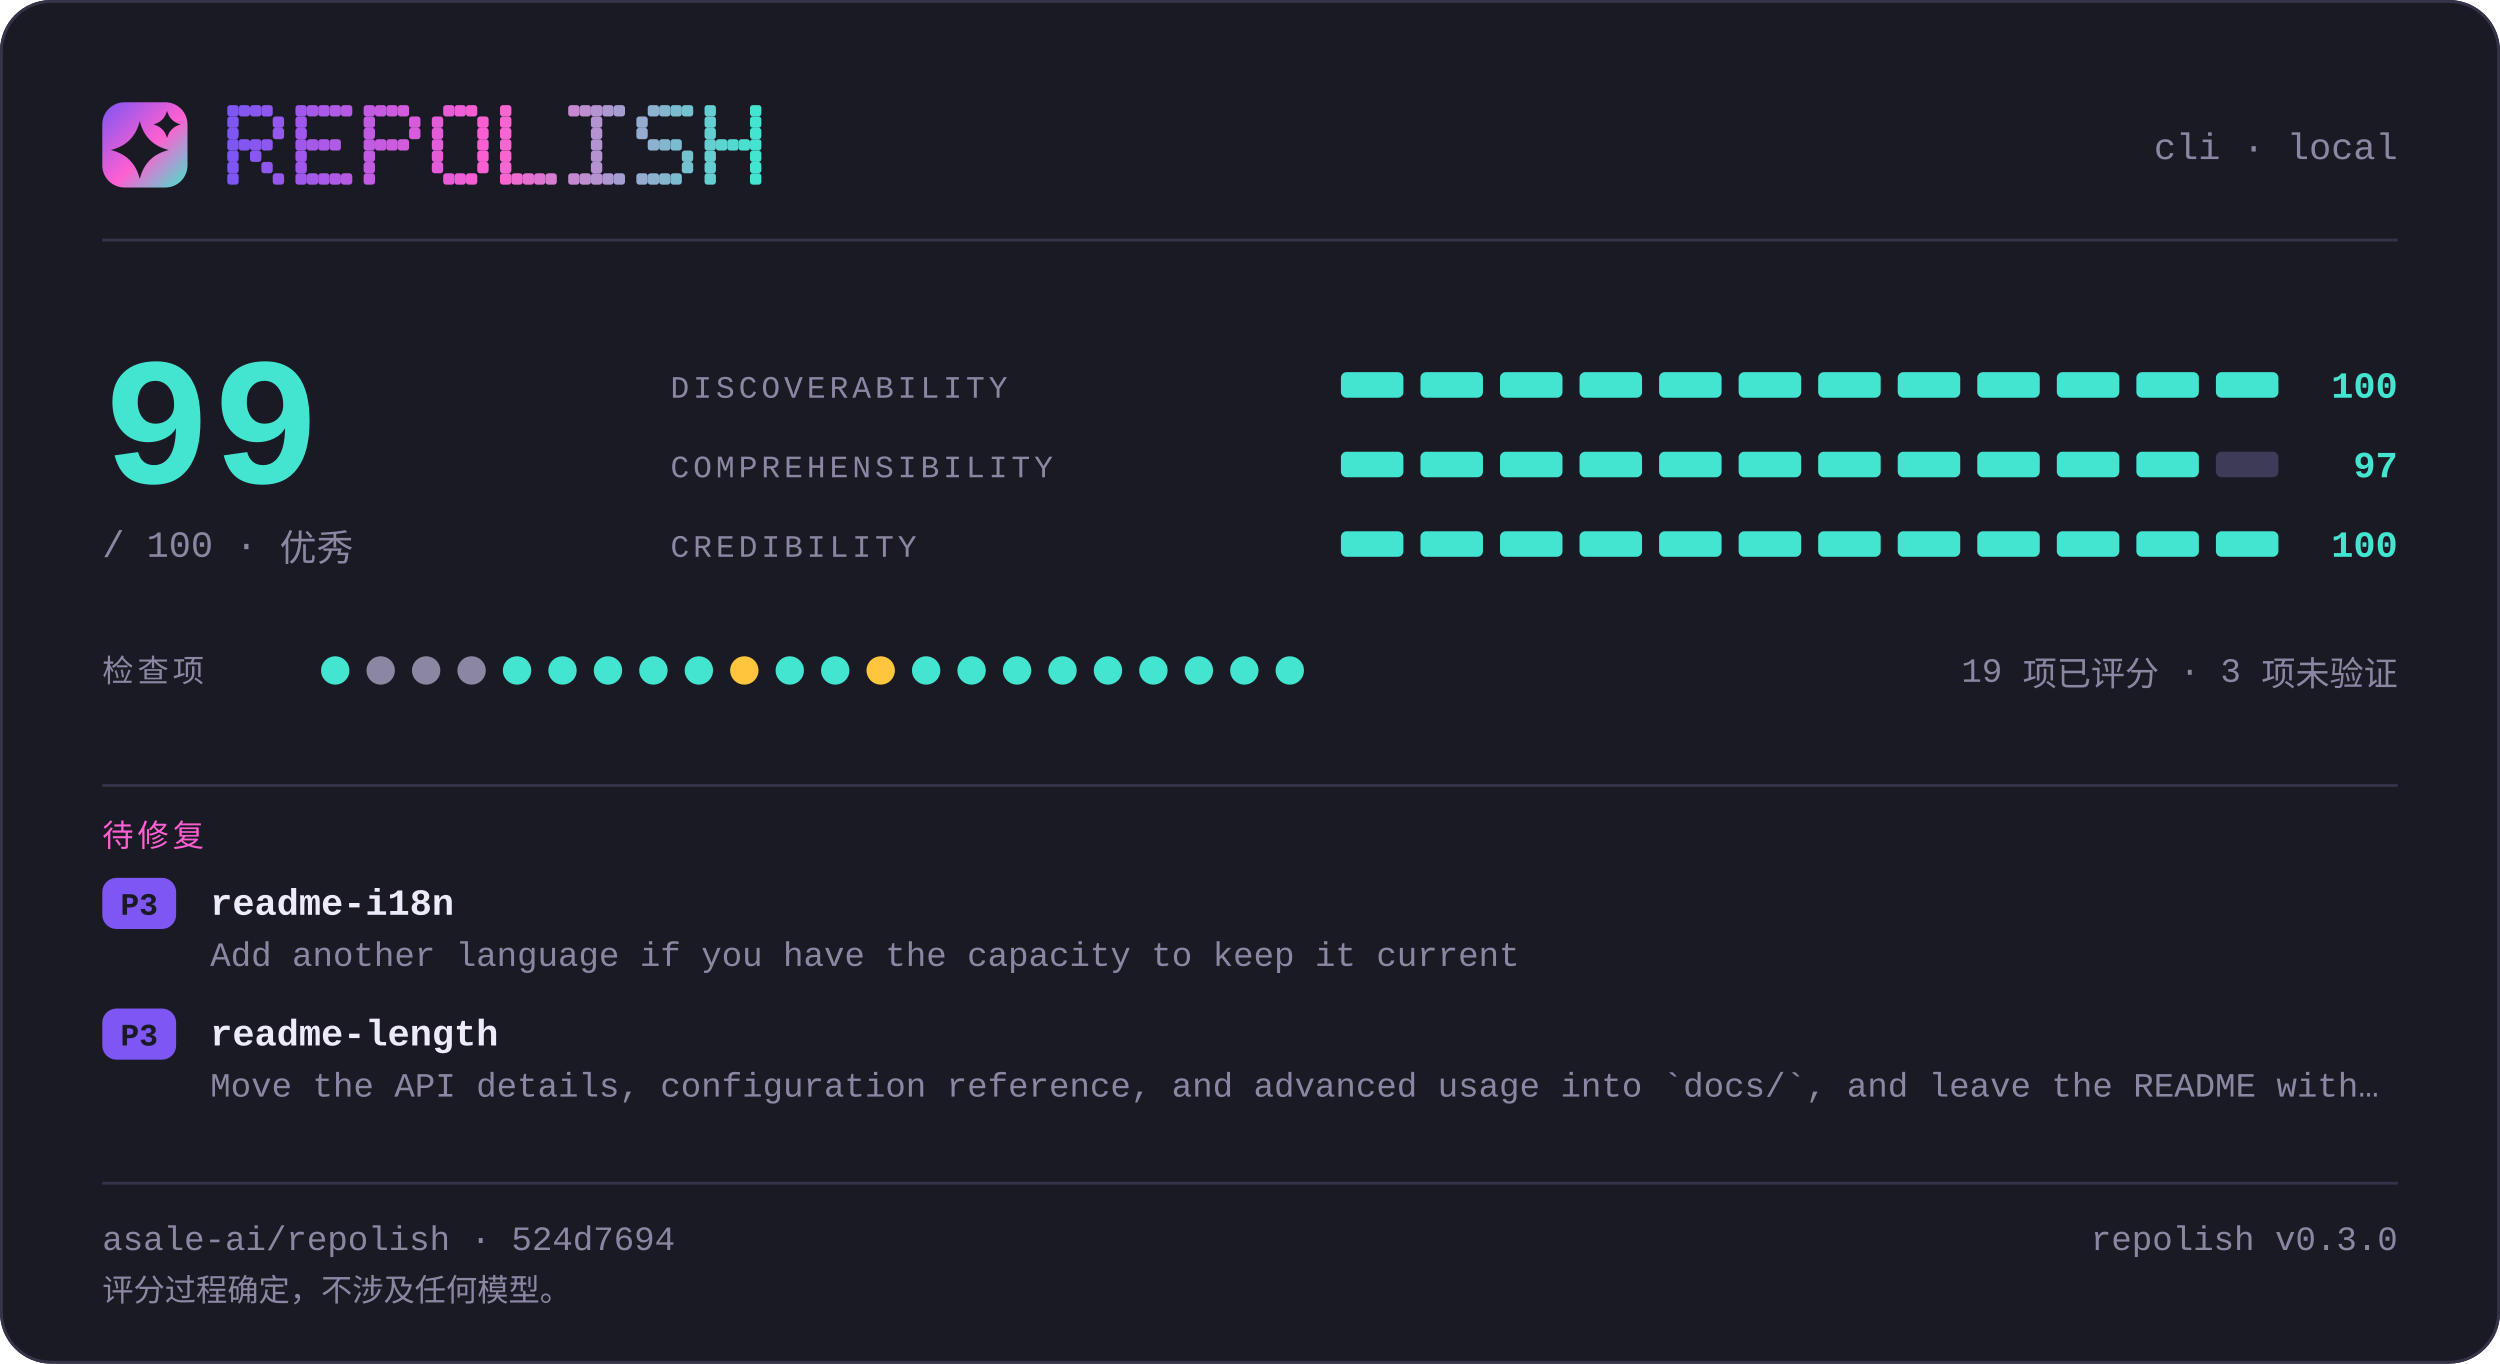
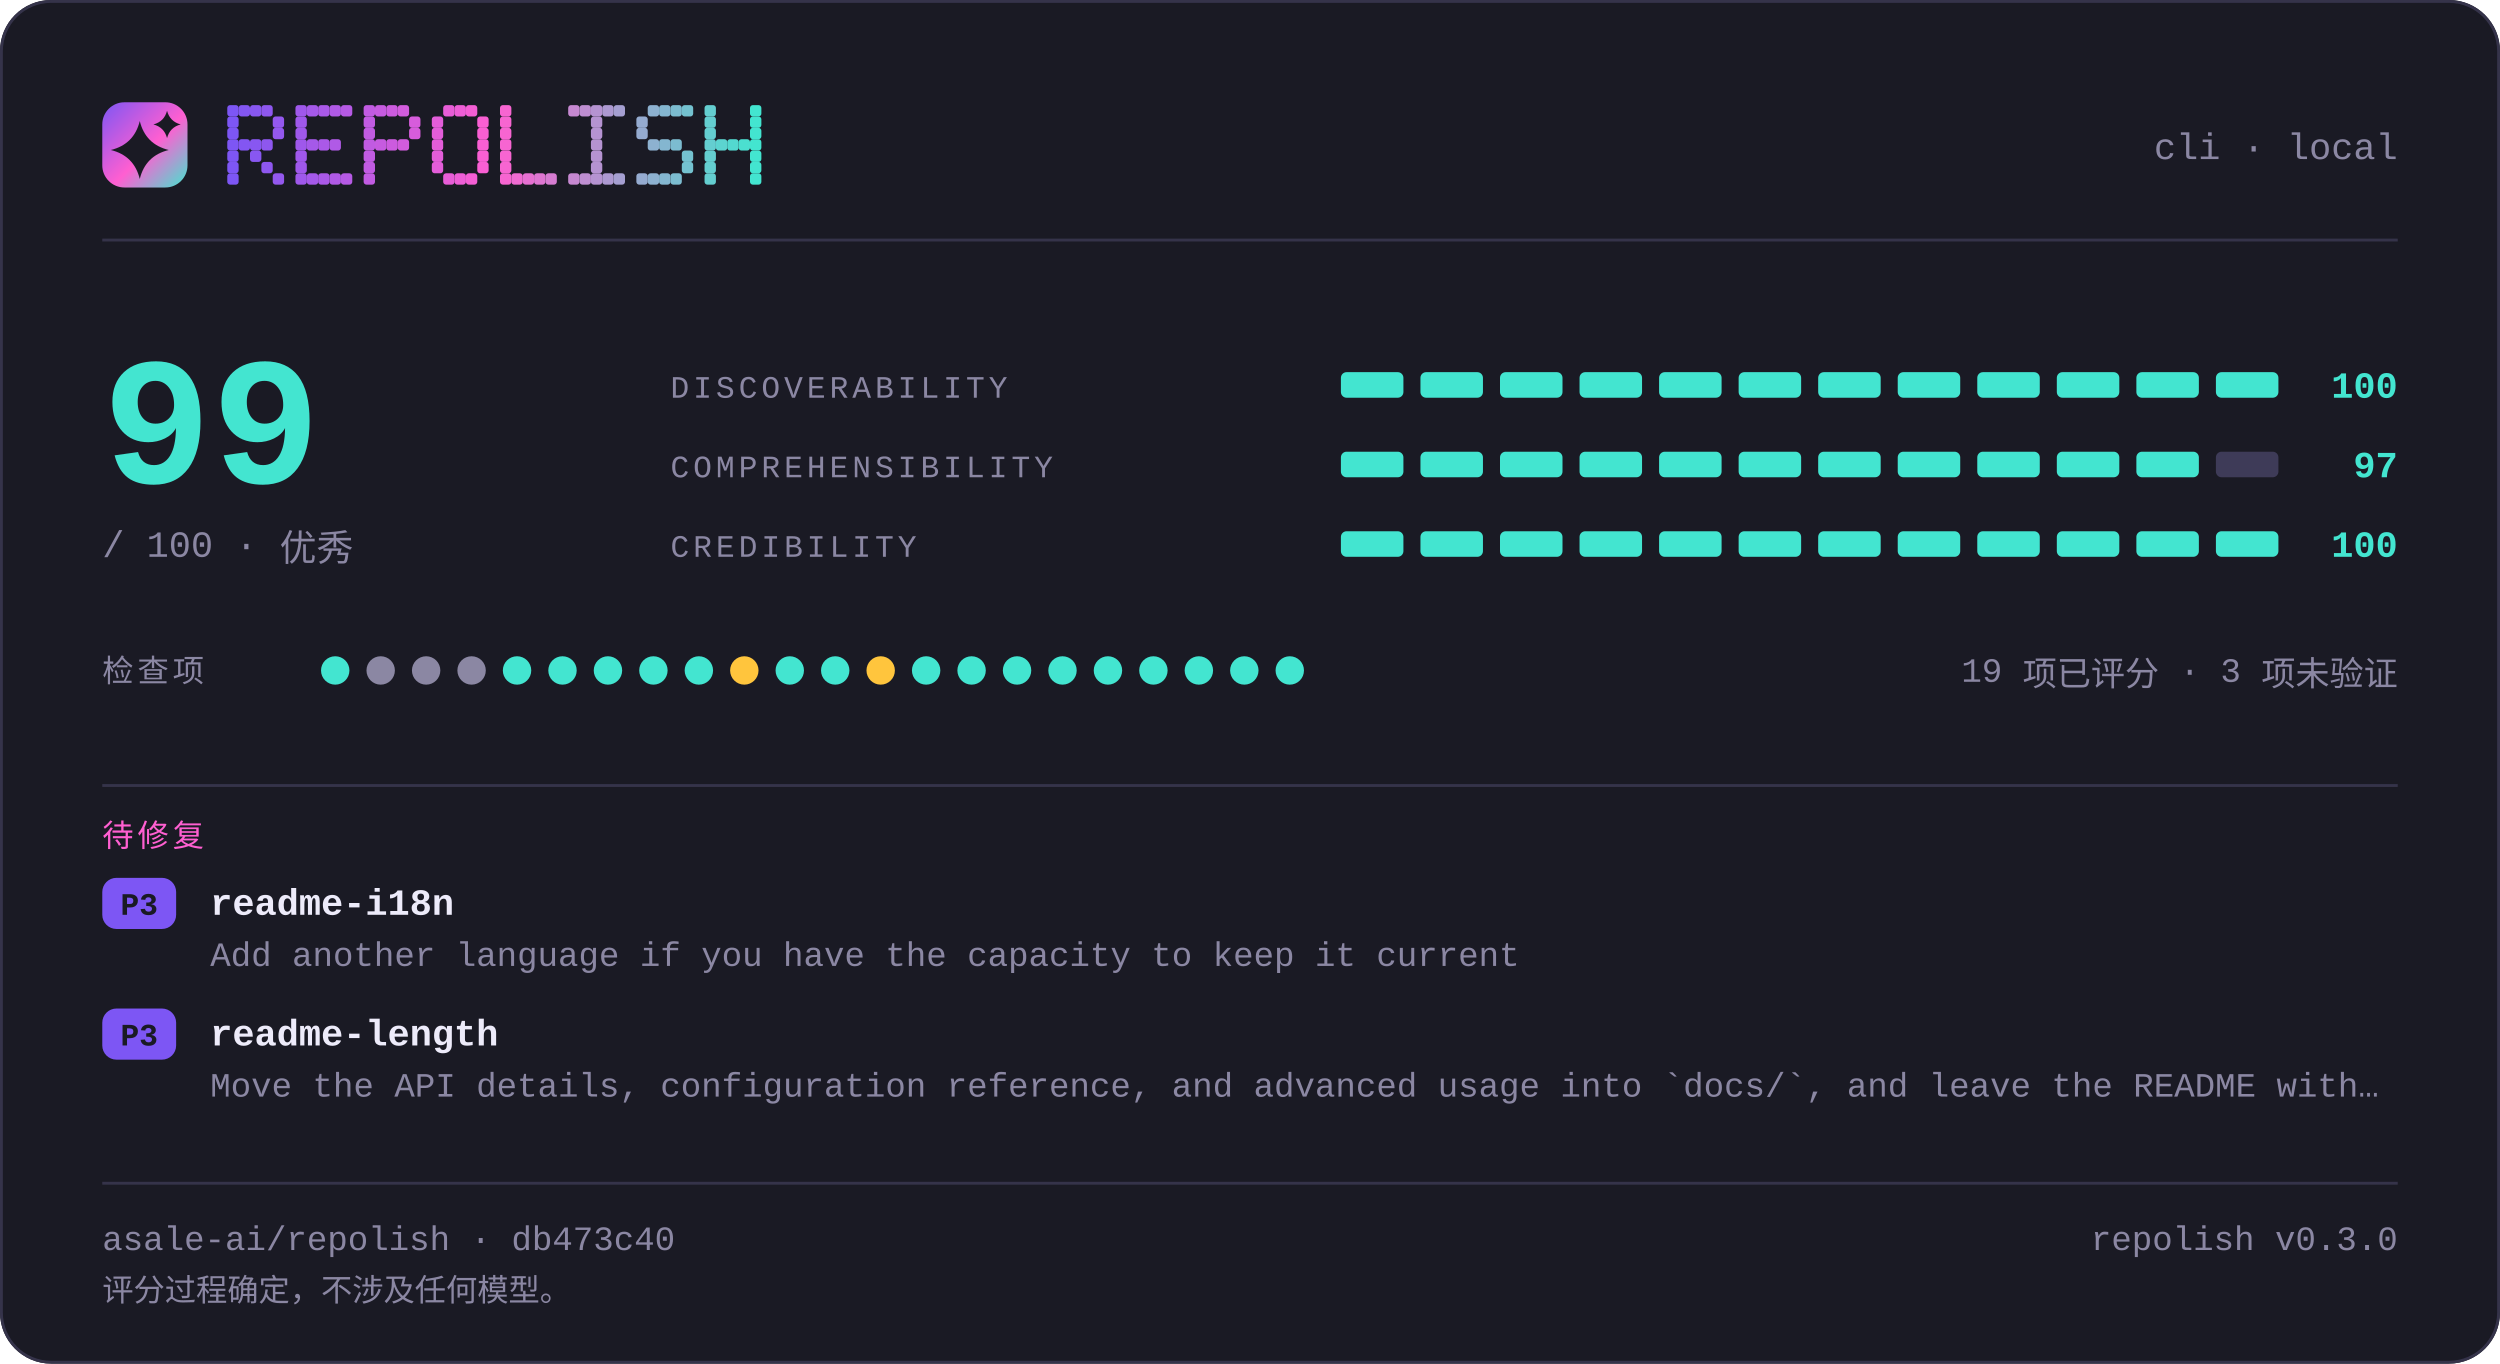
<svg xmlns="http://www.w3.org/2000/svg" width="880" height="480" viewBox="0 0 880 480" lang="zh-CN" role="img" aria-label="repolish report card — 99 out of 100">
  <defs>
    <linearGradient id="brand" x1="0" y1="0" x2="1" y2="1">
      <stop offset="0" stop-color="#7d56f4" />
      <stop offset="0.55" stop-color="#ff5fd1" />
      <stop offset="1" stop-color="#43e5d0" />
    </linearGradient>
  </defs>
  <style>
    .t { font-family: ui-monospace, SFMono-Regular, "SF Mono", Menlo, Consolas, "Liberation Mono", "Noto Sans Mono CJK SC", "Microsoft YaHei", monospace; }
  </style>
  <rect x="0" y="0" width="880" height="480" rx="18.0" fill="#1a1a24" />
  <rect x="0.5" y="0.5" width="879" height="479" rx="17.5" fill="none" stroke="#35334a" />
  <rect x="36" y="36" width="30" height="30" rx="7.8" fill="url(#brand)" />
  <path d="M49.2 42.6Q51.2 50.8 59.4 52.8Q51.2 54.8 49.2 63.0Q47.2 54.8 39.0 52.8Q47.2 50.8 49.2 42.6Z" fill="#1a1a24" />
  <path d="M58.8 39.0Q59.8 42.8 63.6 43.8Q59.8 44.8 58.8 48.6Q57.8 44.8 54.0 43.8Q57.8 42.8 58.8 39.0Z" fill="#1a1a24" />
  <g fill="#7d56f4">
    <rect x="80" y="37" width="4" height="4" rx="1" />
    <rect x="80" y="41" width="4" height="4" rx="1" />
    <rect x="80" y="45" width="4" height="4" rx="1" />
    <rect x="80" y="49" width="4" height="4" rx="1" />
    <rect x="80" y="53" width="4" height="4" rx="1" />
    <rect x="80" y="57" width="4" height="4" rx="1" />
    <rect x="80" y="61" width="4" height="4" rx="1" />
  </g>
  <g fill="#8356f2">
    <rect x="84" y="37" width="4" height="4" rx="1" />
    <rect x="84" y="49" width="4" height="4" rx="1" />
  </g>
  <g fill="#8857f1">
    <rect x="88" y="37" width="4" height="4" rx="1" />
    <rect x="88" y="49" width="4" height="4" rx="1" />
    <rect x="88" y="53" width="4" height="4" rx="1" />
  </g>
  <g fill="#8e57ef">
    <rect x="92" y="37" width="4" height="4" rx="1" />
    <rect x="92" y="49" width="4" height="4" rx="1" />
    <rect x="92" y="57" width="4" height="4" rx="1" />
  </g>
  <g fill="#9458ee">
    <rect x="96" y="41" width="4" height="4" rx="1" />
    <rect x="96" y="45" width="4" height="4" rx="1" />
    <rect x="96" y="61" width="4" height="4" rx="1" />
  </g>
  <g fill="#9f58eb">
    <rect x="104" y="37" width="4" height="4" rx="1" />
    <rect x="104" y="41" width="4" height="4" rx="1" />
    <rect x="104" y="45" width="4" height="4" rx="1" />
    <rect x="104" y="49" width="4" height="4" rx="1" />
    <rect x="104" y="53" width="4" height="4" rx="1" />
    <rect x="104" y="57" width="4" height="4" rx="1" />
    <rect x="104" y="61" width="4" height="4" rx="1" />
  </g>
  <g fill="#a559e9">
    <rect x="108" y="37" width="4" height="4" rx="1" />
    <rect x="108" y="49" width="4" height="4" rx="1" />
    <rect x="108" y="61" width="4" height="4" rx="1" />
  </g>
  <g fill="#aa59e8">
    <rect x="112" y="37" width="4" height="4" rx="1" />
    <rect x="112" y="49" width="4" height="4" rx="1" />
    <rect x="112" y="61" width="4" height="4" rx="1" />
  </g>
  <g fill="#b05ae6">
    <rect x="116" y="37" width="4" height="4" rx="1" />
    <rect x="116" y="49" width="4" height="4" rx="1" />
    <rect x="116" y="61" width="4" height="4" rx="1" />
  </g>
  <g fill="#b65ae5">
    <rect x="120" y="37" width="4" height="4" rx="1" />
    <rect x="120" y="61" width="4" height="4" rx="1" />
  </g>
  <g fill="#c15be2">
    <rect x="128" y="37" width="4" height="4" rx="1" />
    <rect x="128" y="41" width="4" height="4" rx="1" />
    <rect x="128" y="45" width="4" height="4" rx="1" />
    <rect x="128" y="49" width="4" height="4" rx="1" />
    <rect x="128" y="53" width="4" height="4" rx="1" />
    <rect x="128" y="57" width="4" height="4" rx="1" />
    <rect x="128" y="61" width="4" height="4" rx="1" />
  </g>
  <g fill="#c65be0">
    <rect x="132" y="37" width="4" height="4" rx="1" />
    <rect x="132" y="49" width="4" height="4" rx="1" />
  </g>
  <g fill="#cc5bdf">
    <rect x="136" y="37" width="4" height="4" rx="1" />
    <rect x="136" y="49" width="4" height="4" rx="1" />
  </g>
  <g fill="#d25cdd">
    <rect x="140" y="37" width="4" height="4" rx="1" />
    <rect x="140" y="49" width="4" height="4" rx="1" />
  </g>
  <g fill="#d75cdc">
    <rect x="144" y="41" width="4" height="4" rx="1" />
    <rect x="144" y="45" width="4" height="4" rx="1" />
  </g>
  <g fill="#e35dd9">
    <rect x="152" y="41" width="4" height="4" rx="1" />
    <rect x="152" y="45" width="4" height="4" rx="1" />
    <rect x="152" y="49" width="4" height="4" rx="1" />
    <rect x="152" y="53" width="4" height="4" rx="1" />
    <rect x="152" y="57" width="4" height="4" rx="1" />
  </g>
  <g fill="#e85dd7">
    <rect x="156" y="37" width="4" height="4" rx="1" />
    <rect x="156" y="61" width="4" height="4" rx="1" />
  </g>
  <g fill="#ee5ed6">
    <rect x="160" y="37" width="4" height="4" rx="1" />
    <rect x="160" y="61" width="4" height="4" rx="1" />
  </g>
  <g fill="#f45ed4">
    <rect x="164" y="37" width="4" height="4" rx="1" />
    <rect x="164" y="61" width="4" height="4" rx="1" />
  </g>
  <g fill="#f95fd3">
    <rect x="168" y="41" width="4" height="4" rx="1" />
    <rect x="168" y="45" width="4" height="4" rx="1" />
    <rect x="168" y="49" width="4" height="4" rx="1" />
    <rect x="168" y="53" width="4" height="4" rx="1" />
    <rect x="168" y="57" width="4" height="4" rx="1" />
  </g>
  <g fill="#f765d1">
    <rect x="176" y="37" width="4" height="4" rx="1" />
    <rect x="176" y="41" width="4" height="4" rx="1" />
    <rect x="176" y="45" width="4" height="4" rx="1" />
    <rect x="176" y="49" width="4" height="4" rx="1" />
    <rect x="176" y="53" width="4" height="4" rx="1" />
    <rect x="176" y="57" width="4" height="4" rx="1" />
    <rect x="176" y="61" width="4" height="4" rx="1" />
  </g>
  <g fill="#ef6bd1">
    <rect x="180" y="61" width="4" height="4" rx="1" />
  </g>
  <g fill="#e670d1">
    <rect x="184" y="61" width="4" height="4" rx="1" />
  </g>
  <g fill="#de76d1">
    <rect x="188" y="61" width="4" height="4" rx="1" />
  </g>
  <g fill="#d67cd1">
    <rect x="192" y="61" width="4" height="4" rx="1" />
  </g>
  <g fill="#c688d1">
    <rect x="200" y="37" width="4" height="4" rx="1" />
    <rect x="200" y="61" width="4" height="4" rx="1" />
  </g>
  <g fill="#be8ed1">
    <rect x="204" y="37" width="4" height="4" rx="1" />
    <rect x="204" y="61" width="4" height="4" rx="1" />
  </g>
  <g fill="#b593d1">
    <rect x="208" y="37" width="4" height="4" rx="1" />
    <rect x="208" y="41" width="4" height="4" rx="1" />
    <rect x="208" y="45" width="4" height="4" rx="1" />
    <rect x="208" y="49" width="4" height="4" rx="1" />
    <rect x="208" y="53" width="4" height="4" rx="1" />
    <rect x="208" y="57" width="4" height="4" rx="1" />
    <rect x="208" y="61" width="4" height="4" rx="1" />
  </g>
  <g fill="#ad99d1">
    <rect x="212" y="37" width="4" height="4" rx="1" />
    <rect x="212" y="61" width="4" height="4" rx="1" />
  </g>
  <g fill="#a59fd1">
    <rect x="216" y="37" width="4" height="4" rx="1" />
    <rect x="216" y="61" width="4" height="4" rx="1" />
  </g>
  <g fill="#95abd0">
    <rect x="224" y="41" width="4" height="4" rx="1" />
    <rect x="224" y="45" width="4" height="4" rx="1" />
    <rect x="224" y="61" width="4" height="4" rx="1" />
  </g>
  <g fill="#8db1d0">
    <rect x="228" y="37" width="4" height="4" rx="1" />
    <rect x="228" y="49" width="4" height="4" rx="1" />
    <rect x="228" y="61" width="4" height="4" rx="1" />
  </g>
  <g fill="#84b6d0">
    <rect x="232" y="37" width="4" height="4" rx="1" />
    <rect x="232" y="49" width="4" height="4" rx="1" />
    <rect x="232" y="61" width="4" height="4" rx="1" />
  </g>
  <g fill="#7cbcd0">
    <rect x="236" y="37" width="4" height="4" rx="1" />
    <rect x="236" y="49" width="4" height="4" rx="1" />
    <rect x="236" y="61" width="4" height="4" rx="1" />
  </g>
  <g fill="#74c2d0">
    <rect x="240" y="37" width="4" height="4" rx="1" />
    <rect x="240" y="53" width="4" height="4" rx="1" />
    <rect x="240" y="57" width="4" height="4" rx="1" />
  </g>
  <g fill="#64ced0">
    <rect x="248" y="37" width="4" height="4" rx="1" />
    <rect x="248" y="41" width="4" height="4" rx="1" />
    <rect x="248" y="45" width="4" height="4" rx="1" />
    <rect x="248" y="49" width="4" height="4" rx="1" />
    <rect x="248" y="53" width="4" height="4" rx="1" />
    <rect x="248" y="57" width="4" height="4" rx="1" />
    <rect x="248" y="61" width="4" height="4" rx="1" />
  </g>
  <g fill="#5cd4d0">
    <rect x="252" y="49" width="4" height="4" rx="1" />
  </g>
  <g fill="#53d9d0">
    <rect x="256" y="49" width="4" height="4" rx="1" />
  </g>
  <g fill="#4bdfd0">
    <rect x="260" y="49" width="4" height="4" rx="1" />
  </g>
  <g fill="#43e5d0">
    <rect x="264" y="37" width="4" height="4" rx="1" />
    <rect x="264" y="41" width="4" height="4" rx="1" />
    <rect x="264" y="45" width="4" height="4" rx="1" />
    <rect x="264" y="49" width="4" height="4" rx="1" />
    <rect x="264" y="53" width="4" height="4" rx="1" />
    <rect x="264" y="57" width="4" height="4" rx="1" />
    <rect x="264" y="61" width="4" height="4" rx="1" />
  </g>
  <text class="t" x="844" y="56" font-size="13" fill="#8b87a3" text-anchor="end">cli · local</text>
  <rect x="36" y="84" width="808" height="1" fill="#35334a" />
  <text class="t" x="36" y="170" font-size="64" fill="#43e5d0" text-anchor="start" font-weight="700">99</text>
  <text class="t" x="36" y="196" font-size="13" fill="#8b87a3" text-anchor="start">/ 100  ·  优秀</text>
  <text class="t" x="236" y="140" font-size="11" fill="#8b87a3" text-anchor="start" letter-spacing="1.4">DISCOVERABILITY</text>
  <rect x="472" y="131" width="22" height="9" rx="2.0" fill="#43e5d0" />
  <rect x="500" y="131" width="22" height="9" rx="2.0" fill="#43e5d0" />
  <rect x="528" y="131" width="22" height="9" rx="2.0" fill="#43e5d0" />
  <rect x="556" y="131" width="22" height="9" rx="2.0" fill="#43e5d0" />
  <rect x="584" y="131" width="22" height="9" rx="2.0" fill="#43e5d0" />
  <rect x="612" y="131" width="22" height="9" rx="2.0" fill="#43e5d0" />
  <rect x="640" y="131" width="22" height="9" rx="2.0" fill="#43e5d0" />
  <rect x="668" y="131" width="22" height="9" rx="2.0" fill="#43e5d0" />
  <rect x="696" y="131" width="22" height="9" rx="2.0" fill="#43e5d0" />
  <rect x="724" y="131" width="22" height="9" rx="2.0" fill="#43e5d0" />
  <rect x="752" y="131" width="22" height="9" rx="2.0" fill="#43e5d0" />
  <rect x="780" y="131" width="22" height="9" rx="2.0" fill="#43e5d0" />
  <text class="t" x="844" y="140" font-size="13" fill="#43e5d0" text-anchor="end" font-weight="700">100</text>
  <text class="t" x="236" y="168" font-size="11" fill="#8b87a3" text-anchor="start" letter-spacing="1.4">COMPREHENSIBILITY</text>
  <rect x="472" y="159" width="22" height="9" rx="2.0" fill="#43e5d0" />
  <rect x="500" y="159" width="22" height="9" rx="2.0" fill="#43e5d0" />
  <rect x="528" y="159" width="22" height="9" rx="2.0" fill="#43e5d0" />
  <rect x="556" y="159" width="22" height="9" rx="2.0" fill="#43e5d0" />
  <rect x="584" y="159" width="22" height="9" rx="2.0" fill="#43e5d0" />
  <rect x="612" y="159" width="22" height="9" rx="2.0" fill="#43e5d0" />
  <rect x="640" y="159" width="22" height="9" rx="2.0" fill="#43e5d0" />
  <rect x="668" y="159" width="22" height="9" rx="2.0" fill="#43e5d0" />
  <rect x="696" y="159" width="22" height="9" rx="2.0" fill="#43e5d0" />
  <rect x="724" y="159" width="22" height="9" rx="2.0" fill="#43e5d0" />
  <rect x="752" y="159" width="22" height="9" rx="2.0" fill="#43e5d0" />
  <rect x="780" y="159" width="22" height="9" rx="2.0" fill="#3e3b58" />
  <text class="t" x="844" y="168" font-size="13" fill="#43e5d0" text-anchor="end" font-weight="700">97</text>
  <text class="t" x="236" y="196" font-size="11" fill="#8b87a3" text-anchor="start" letter-spacing="1.4">CREDIBILITY</text>
  <rect x="472" y="187" width="22" height="9" rx="2.0" fill="#43e5d0" />
  <rect x="500" y="187" width="22" height="9" rx="2.0" fill="#43e5d0" />
  <rect x="528" y="187" width="22" height="9" rx="2.0" fill="#43e5d0" />
  <rect x="556" y="187" width="22" height="9" rx="2.0" fill="#43e5d0" />
  <rect x="584" y="187" width="22" height="9" rx="2.0" fill="#43e5d0" />
  <rect x="612" y="187" width="22" height="9" rx="2.0" fill="#43e5d0" />
  <rect x="640" y="187" width="22" height="9" rx="2.0" fill="#43e5d0" />
  <rect x="668" y="187" width="22" height="9" rx="2.0" fill="#43e5d0" />
  <rect x="696" y="187" width="22" height="9" rx="2.0" fill="#43e5d0" />
  <rect x="724" y="187" width="22" height="9" rx="2.0" fill="#43e5d0" />
  <rect x="752" y="187" width="22" height="9" rx="2.0" fill="#43e5d0" />
  <rect x="780" y="187" width="22" height="9" rx="2.0" fill="#43e5d0" />
  <text class="t" x="844" y="196" font-size="13" fill="#43e5d0" text-anchor="end" font-weight="700">100</text>
  <text class="t" x="36" y="240" font-size="11" fill="#8b87a3" text-anchor="start" letter-spacing="1.4">检查项</text>
  <circle cx="118" cy="236" r="5" fill="#43e5d0" />
  <circle cx="134" cy="236" r="5" fill="#8b87a3" />
  <circle cx="150" cy="236" r="5" fill="#8b87a3" />
  <circle cx="166" cy="236" r="5" fill="#8b87a3" />
  <circle cx="182" cy="236" r="5" fill="#43e5d0" />
  <circle cx="198" cy="236" r="5" fill="#43e5d0" />
  <circle cx="214" cy="236" r="5" fill="#43e5d0" />
  <circle cx="230" cy="236" r="5" fill="#43e5d0" />
  <circle cx="246" cy="236" r="5" fill="#43e5d0" />
  <circle cx="262" cy="236" r="5" fill="#ffc53d" />
  <circle cx="278" cy="236" r="5" fill="#43e5d0" />
  <circle cx="294" cy="236" r="5" fill="#43e5d0" />
  <circle cx="310" cy="236" r="5" fill="#ffc53d" />
  <circle cx="326" cy="236" r="5" fill="#43e5d0" />
  <circle cx="342" cy="236" r="5" fill="#43e5d0" />
  <circle cx="358" cy="236" r="5" fill="#43e5d0" />
  <circle cx="374" cy="236" r="5" fill="#43e5d0" />
  <circle cx="390" cy="236" r="5" fill="#43e5d0" />
  <circle cx="406" cy="236" r="5" fill="#43e5d0" />
  <circle cx="422" cy="236" r="5" fill="#43e5d0" />
  <circle cx="438" cy="236" r="5" fill="#43e5d0" />
  <circle cx="454" cy="236" r="5" fill="#43e5d0" />
  <text class="t" x="844" y="240" font-size="12" fill="#8b87a3" text-anchor="end">19 项已评分 · 3 项未验证</text>
  <rect x="36" y="276" width="808" height="1" fill="#35334a" />
  <text class="t" x="36" y="298" font-size="11" fill="#ff5fd1" text-anchor="start" letter-spacing="1.4">待修复</text>
  <rect x="36" y="309" width="26" height="18" rx="5.0" fill="#7d56f4" />
  <text class="t" x="49" y="322" font-size="11" fill="#1a1a24" text-anchor="middle" font-weight="700">P3</text>
  <text class="t" x="74" y="322" font-size="13" fill="#edebfa" text-anchor="start" font-weight="700">readme-i18n</text>
  <text class="t" x="74" y="340" font-size="12" fill="#8b87a3" text-anchor="start">Add another language if you have the capacity to keep it current</text>
  <rect x="36" y="355" width="26" height="18" rx="5.0" fill="#7d56f4" />
  <text class="t" x="49" y="368" font-size="11" fill="#1a1a24" text-anchor="middle" font-weight="700">P3</text>
  <text class="t" x="74" y="368" font-size="13" fill="#edebfa" text-anchor="start" font-weight="700">readme-length</text>
  <text class="t" x="74" y="386" font-size="12" fill="#8b87a3" text-anchor="start">Move the API details, configuration reference, and advanced usage into `docs/`, and leave the README with…</text>
  <rect x="36" y="416" width="808" height="1" fill="#35334a" />
-   <text class="t" x="36" y="440" font-size="12" fill="#8b87a3" text-anchor="start">asale-ai/repolish · 524d7694</text>
+   <text class="t" x="36" y="440" font-size="12" fill="#8b87a3" text-anchor="start">asale-ai/repolish · db473c40</text>
  <text class="t" x="844" y="440" font-size="12" fill="#8b87a3" text-anchor="end">repolish v0.3.0</text>
  <text class="t" x="36" y="458" font-size="11" fill="#8b87a3" text-anchor="start">评分过程确定，不涉及任何模型。</text>
</svg>
